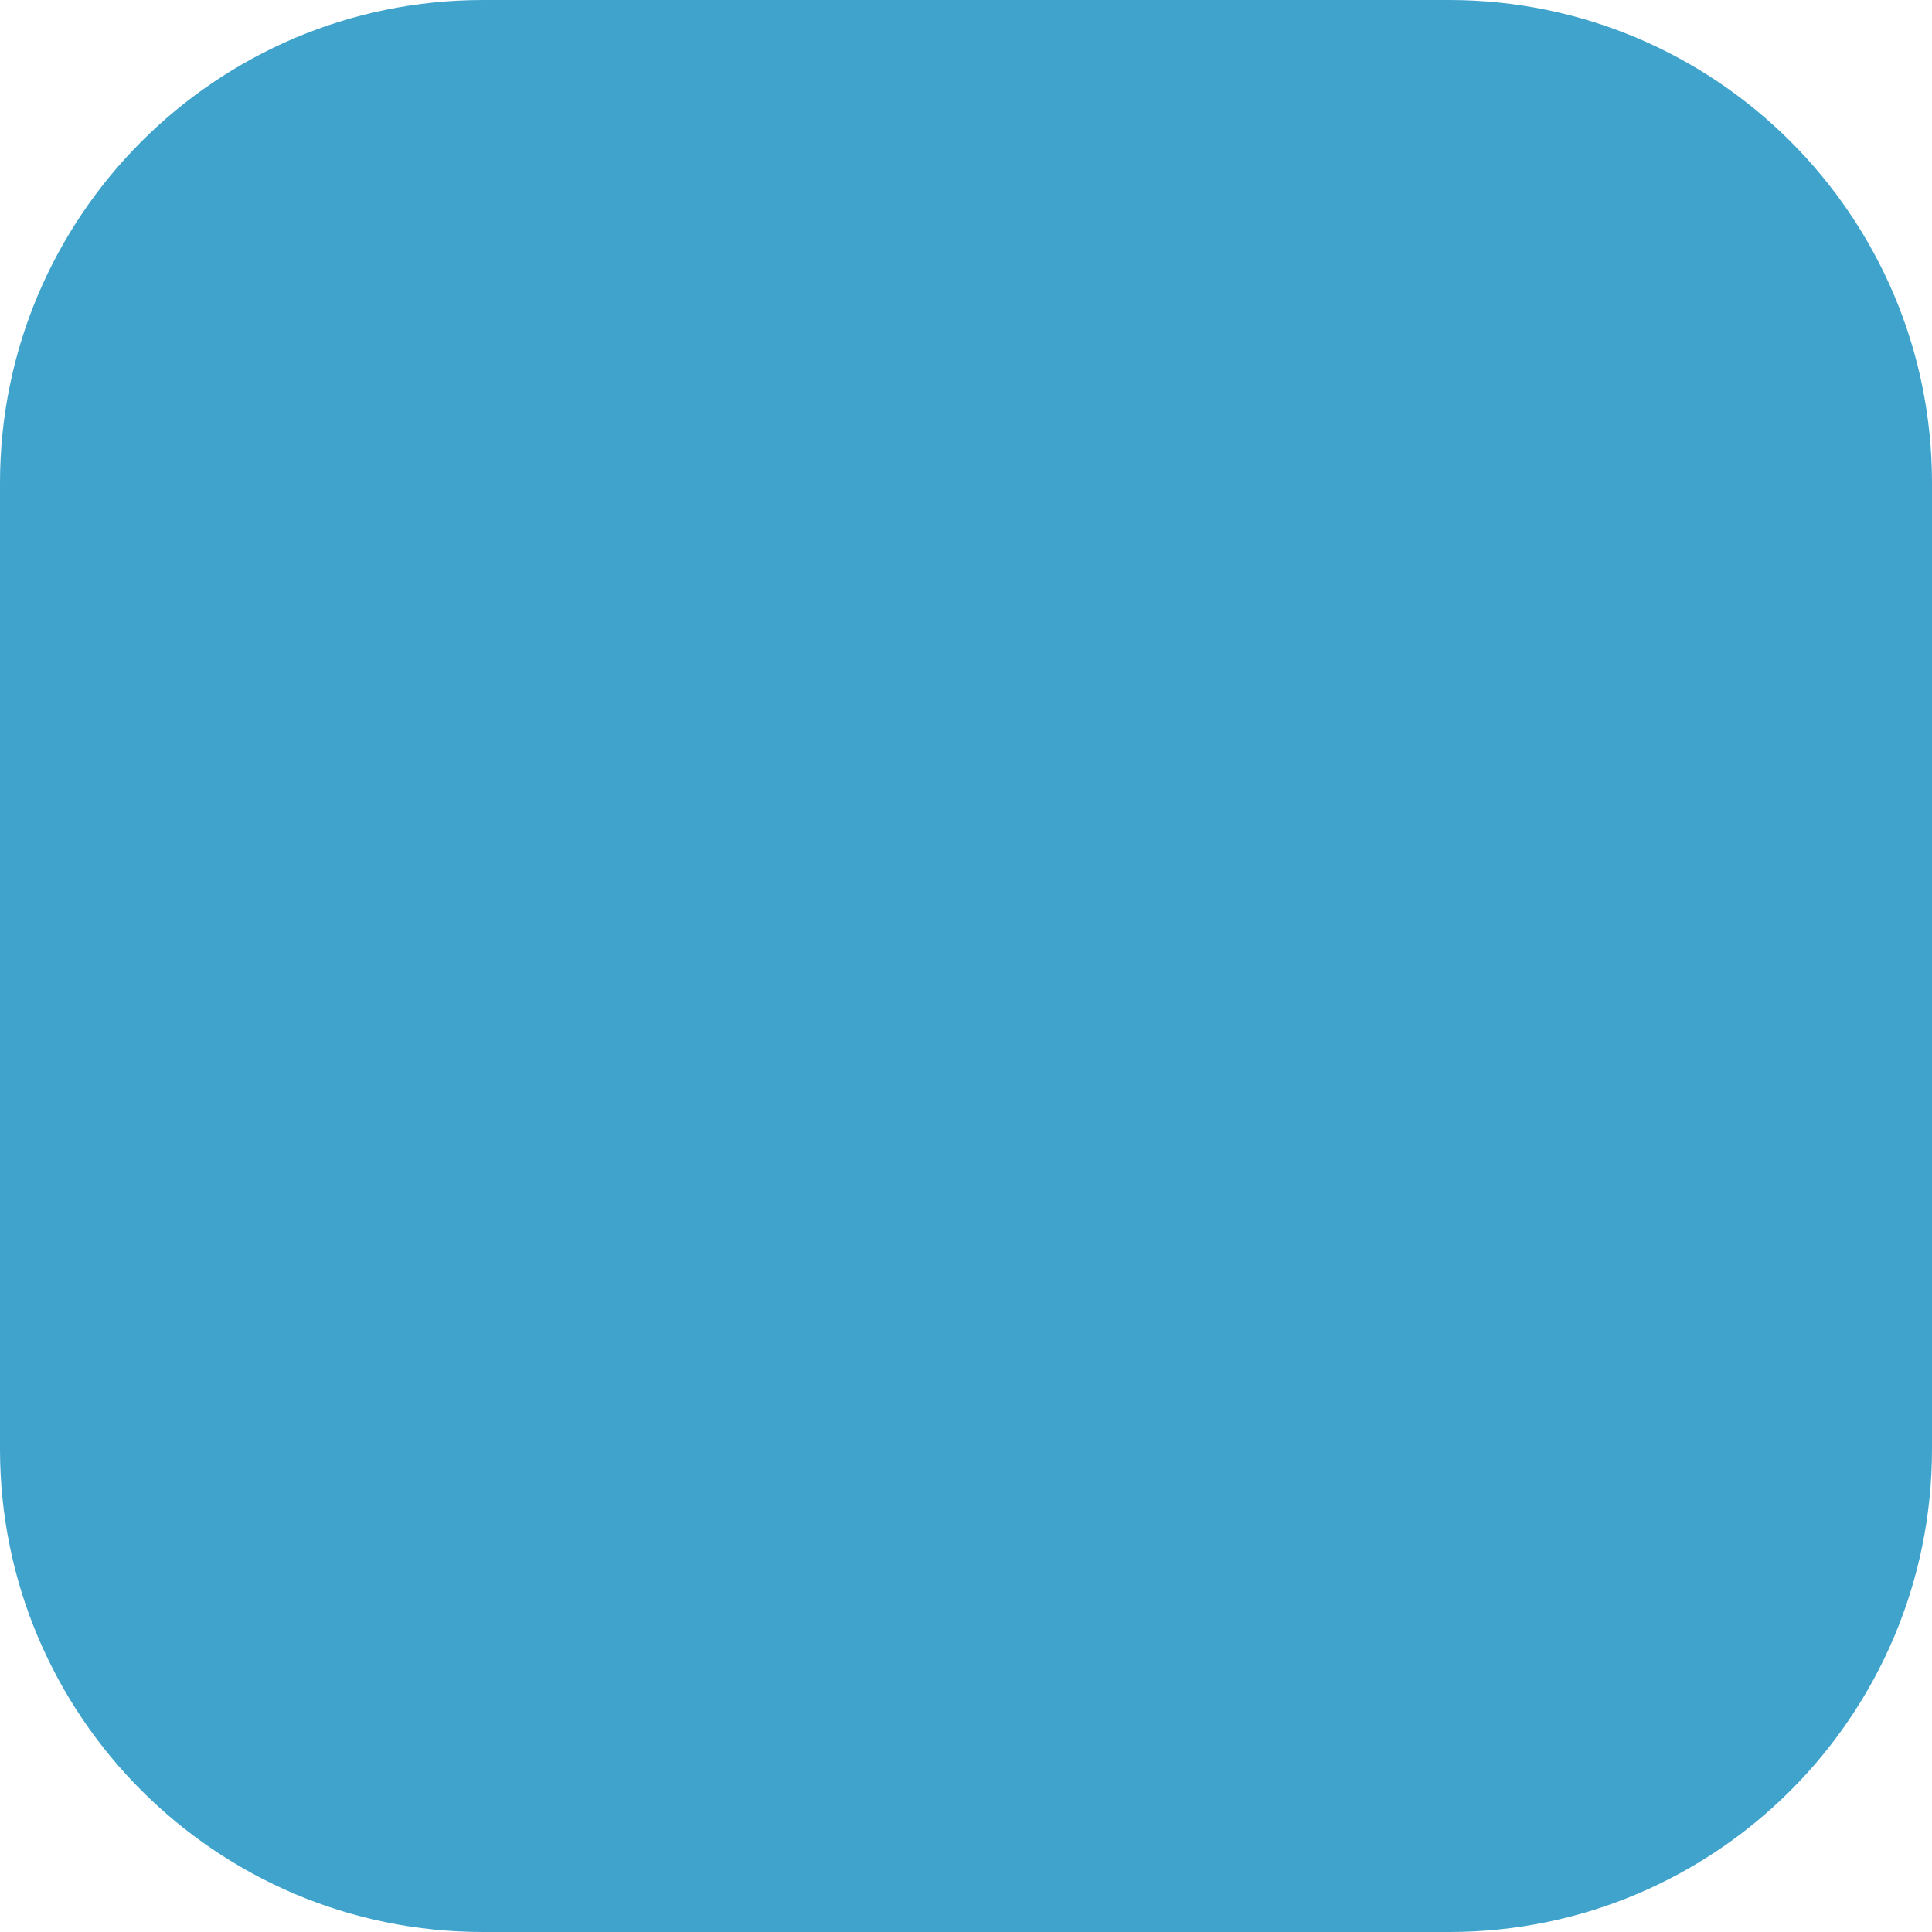
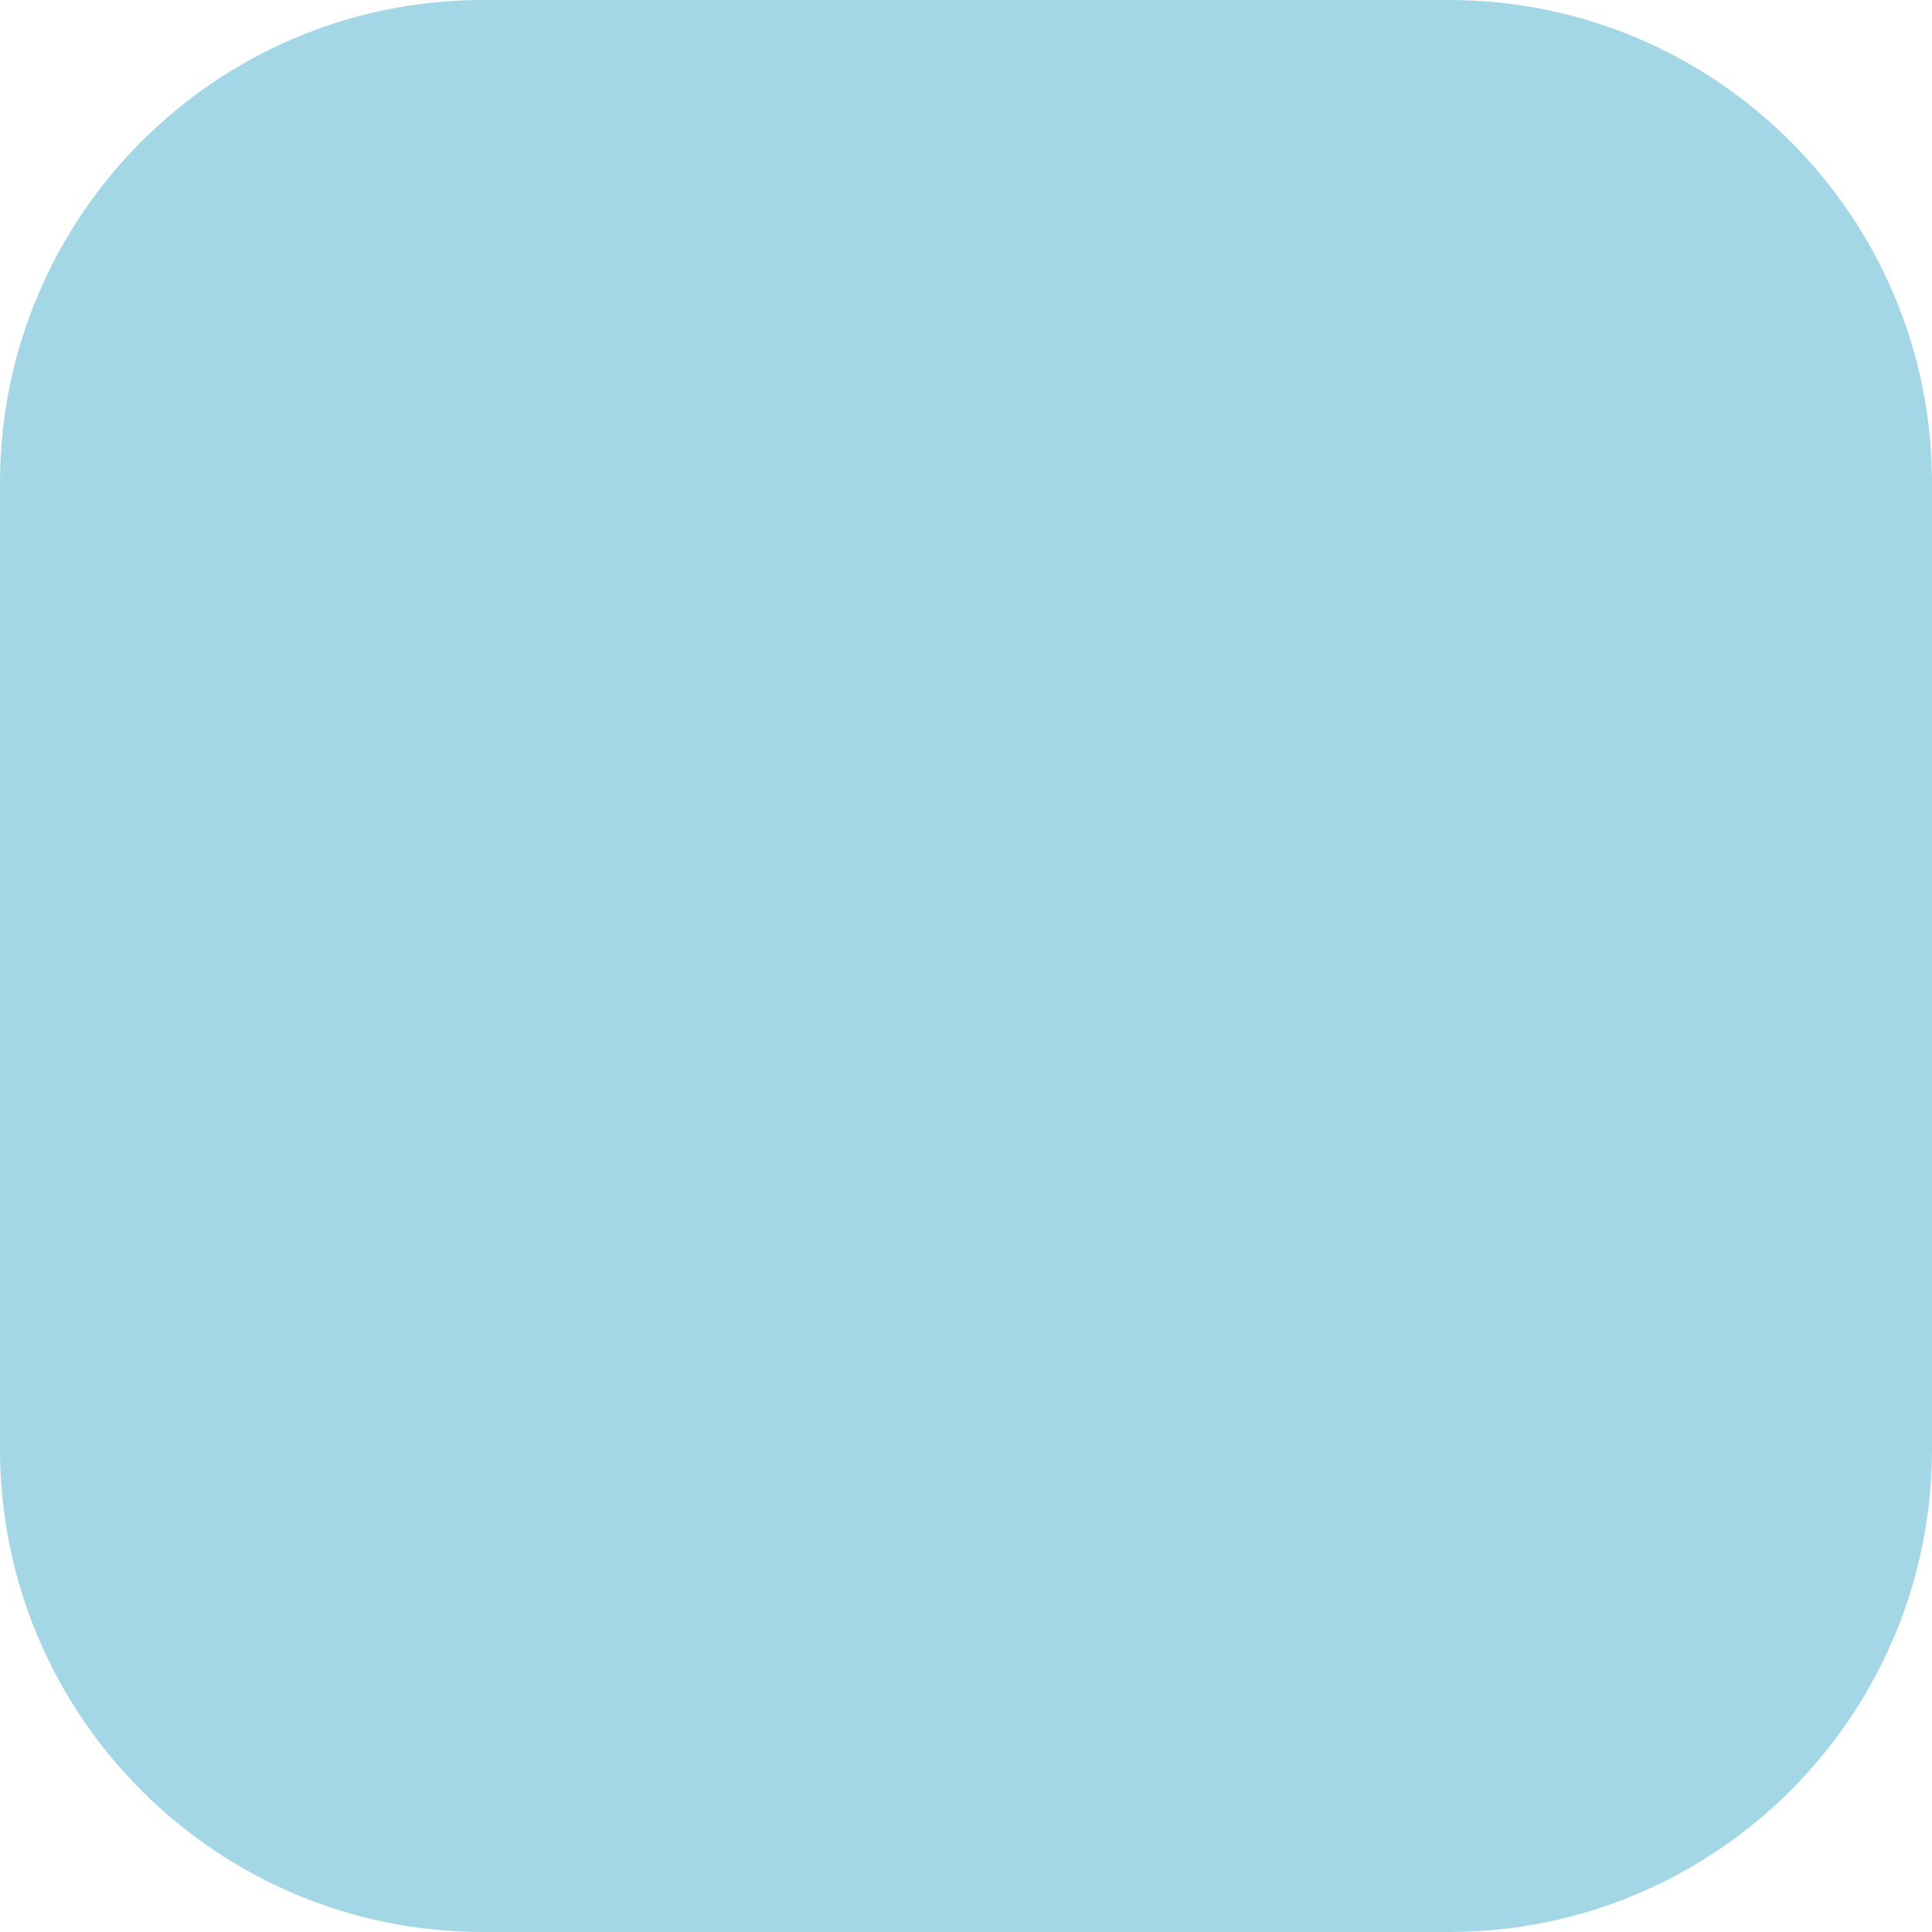
- <svg xmlns="http://www.w3.org/2000/svg" viewBox="0 0 32 32">
-   <rect width="32" height="32" rx="8" fill="#3fa3cc" />
+ <svg xmlns="http://www.w3.org/2000/svg" viewBox="0 0 32 32" role="img" aria-label="vault favicon">
+   <rect width="32" height="32" rx="8" fill="#a3d7e6" />
</svg>
